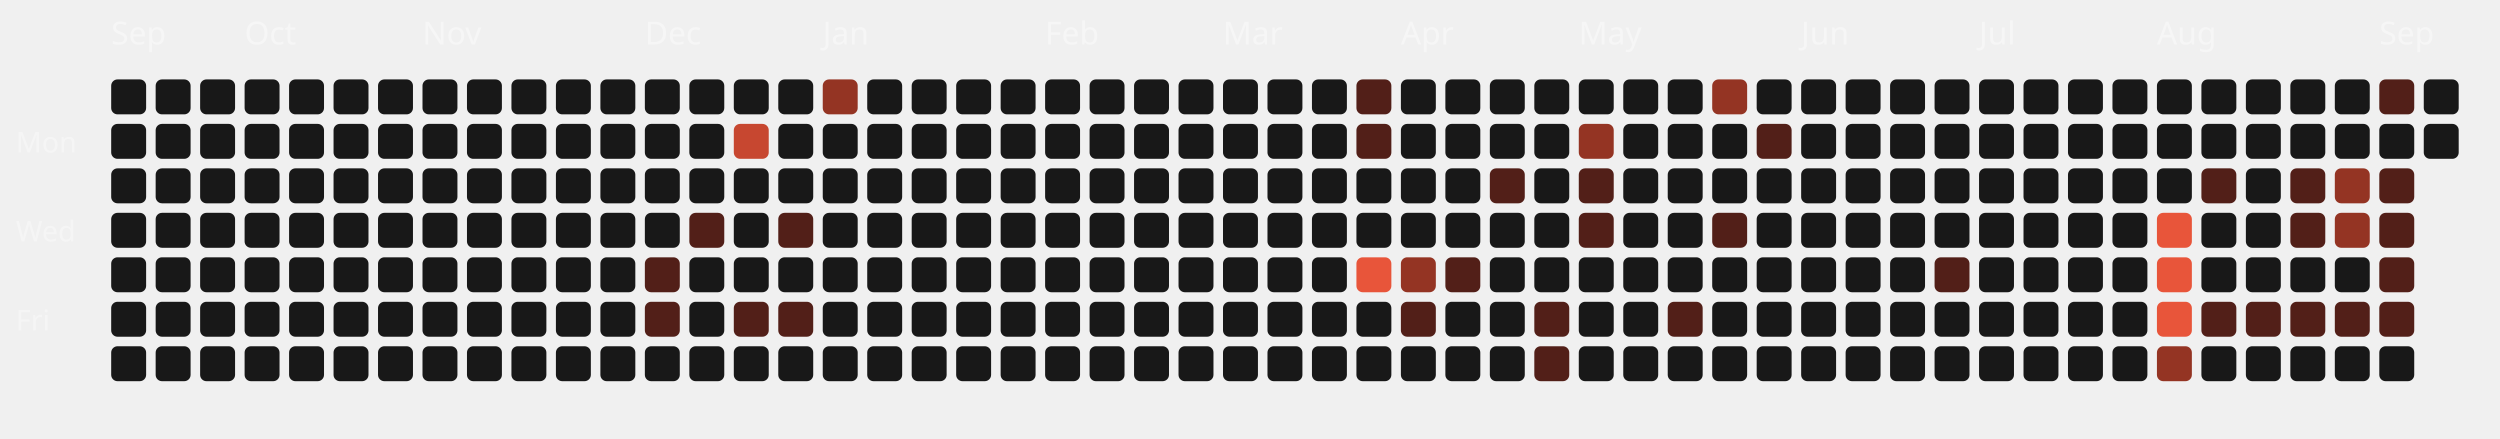
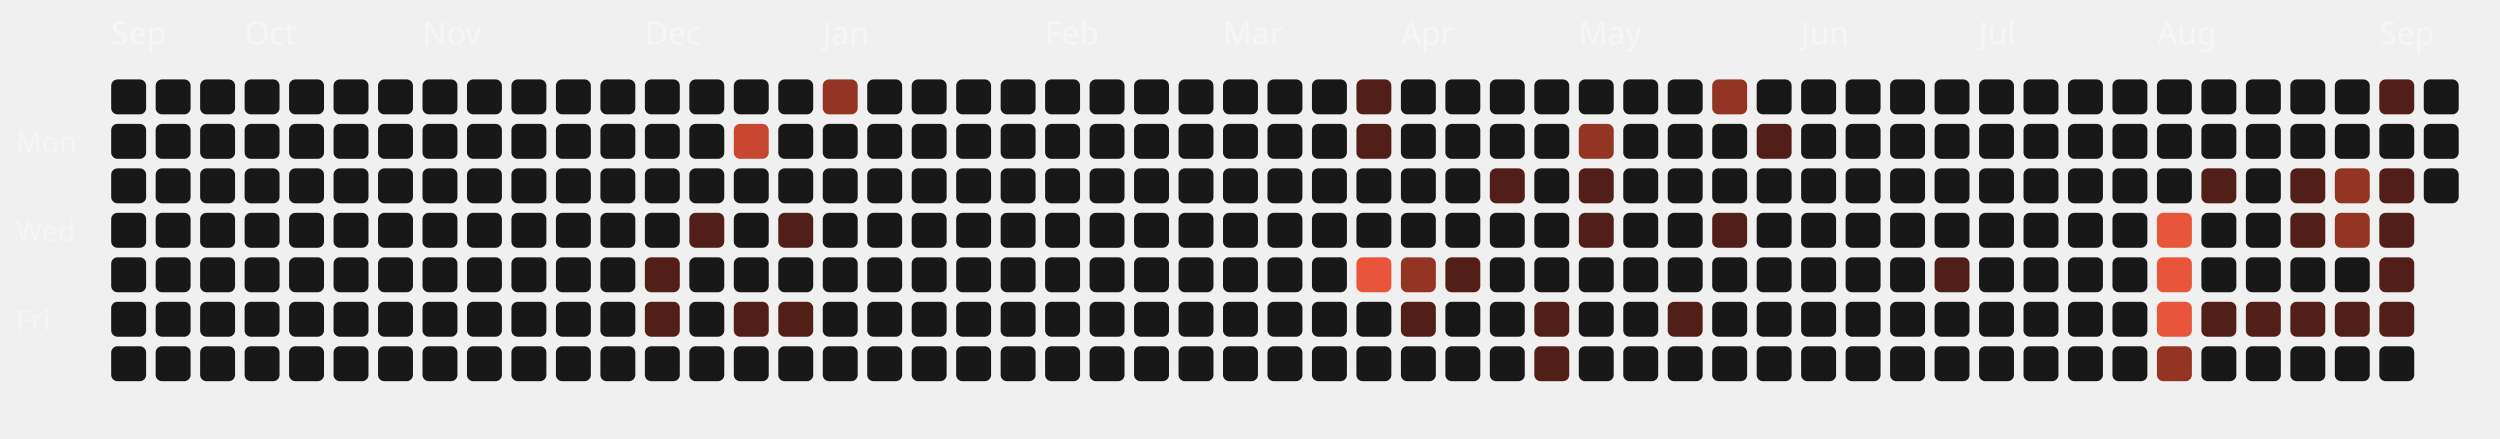
<svg xmlns="http://www.w3.org/2000/svg" viewBox="0 0 787 138" width="100%" height="100%">
  <style>
  .month-label { font-family: "Space Grotesk", sans-serif; font-size: 10px; fill: rgba(255,255,255,0.4); }
  .wday-label { font-family: "Space Grotesk", sans-serif; font-size: 9px; fill: rgba(255,255,255,0.35); }
  .day-rect { transition: all 0.2s ease; cursor: pointer; }
  .day-rect:hover { stroke: #fff; stroke-width: 1px; transform: scale(1.1); transform-origin: center; }
</style>
  <text x="5" y="48" class="wday-label">Mon</text>
  <text x="5" y="76" class="wday-label">Wed</text>
  <text x="5" y="104" class="wday-label">Fri</text>
  <text x="35" y="14" class="month-label">Sep</text>
  <rect x="35" y="25" width="11" height="11" rx="2" ry="2" fill="#181818" class="day-rect" />
  <rect x="35" y="39" width="11" height="11" rx="2" ry="2" fill="#181818" class="day-rect" />
  <rect x="35" y="53" width="11" height="11" rx="2" ry="2" fill="#181818" class="day-rect" />
  <rect x="35" y="67" width="11" height="11" rx="2" ry="2" fill="#181818" class="day-rect" />
  <rect x="35" y="81" width="11" height="11" rx="2" ry="2" fill="#181818" class="day-rect" />
  <rect x="35" y="95" width="11" height="11" rx="2" ry="2" fill="#181818" class="day-rect" />
  <rect x="35" y="109" width="11" height="11" rx="2" ry="2" fill="#181818" class="day-rect" />
  <rect x="49" y="25" width="11" height="11" rx="2" ry="2" fill="#181818" class="day-rect" />
  <rect x="49" y="39" width="11" height="11" rx="2" ry="2" fill="#181818" class="day-rect" />
  <rect x="49" y="53" width="11" height="11" rx="2" ry="2" fill="#181818" class="day-rect" />
  <rect x="49" y="67" width="11" height="11" rx="2" ry="2" fill="#181818" class="day-rect" />
  <rect x="49" y="81" width="11" height="11" rx="2" ry="2" fill="#181818" class="day-rect" />
  <rect x="49" y="95" width="11" height="11" rx="2" ry="2" fill="#181818" class="day-rect" />
  <rect x="49" y="109" width="11" height="11" rx="2" ry="2" fill="#181818" class="day-rect" />
  <rect x="63" y="25" width="11" height="11" rx="2" ry="2" fill="#181818" class="day-rect" />
  <rect x="63" y="39" width="11" height="11" rx="2" ry="2" fill="#181818" class="day-rect" />
  <rect x="63" y="53" width="11" height="11" rx="2" ry="2" fill="#181818" class="day-rect" />
  <rect x="63" y="67" width="11" height="11" rx="2" ry="2" fill="#181818" class="day-rect" />
  <rect x="63" y="81" width="11" height="11" rx="2" ry="2" fill="#181818" class="day-rect" />
  <rect x="63" y="95" width="11" height="11" rx="2" ry="2" fill="#181818" class="day-rect" />
  <rect x="63" y="109" width="11" height="11" rx="2" ry="2" fill="#181818" class="day-rect" />
  <rect x="77" y="25" width="11" height="11" rx="2" ry="2" fill="#181818" class="day-rect" />
  <rect x="77" y="39" width="11" height="11" rx="2" ry="2" fill="#181818" class="day-rect" />
  <rect x="77" y="53" width="11" height="11" rx="2" ry="2" fill="#181818" class="day-rect" />
  <text x="77" y="14" class="month-label">Oct</text>
  <rect x="77" y="67" width="11" height="11" rx="2" ry="2" fill="#181818" class="day-rect" />
  <rect x="77" y="81" width="11" height="11" rx="2" ry="2" fill="#181818" class="day-rect" />
  <rect x="77" y="95" width="11" height="11" rx="2" ry="2" fill="#181818" class="day-rect" />
  <rect x="77" y="109" width="11" height="11" rx="2" ry="2" fill="#181818" class="day-rect" />
  <rect x="91" y="25" width="11" height="11" rx="2" ry="2" fill="#181818" class="day-rect" />
  <rect x="91" y="39" width="11" height="11" rx="2" ry="2" fill="#181818" class="day-rect" />
  <rect x="91" y="53" width="11" height="11" rx="2" ry="2" fill="#181818" class="day-rect" />
  <rect x="91" y="67" width="11" height="11" rx="2" ry="2" fill="#181818" class="day-rect" />
  <rect x="91" y="81" width="11" height="11" rx="2" ry="2" fill="#181818" class="day-rect" />
  <rect x="91" y="95" width="11" height="11" rx="2" ry="2" fill="#181818" class="day-rect" />
  <rect x="91" y="109" width="11" height="11" rx="2" ry="2" fill="#181818" class="day-rect" />
  <rect x="105" y="25" width="11" height="11" rx="2" ry="2" fill="#181818" class="day-rect" />
  <rect x="105" y="39" width="11" height="11" rx="2" ry="2" fill="#181818" class="day-rect" />
  <rect x="105" y="53" width="11" height="11" rx="2" ry="2" fill="#181818" class="day-rect" />
  <rect x="105" y="67" width="11" height="11" rx="2" ry="2" fill="#181818" class="day-rect" />
  <rect x="105" y="81" width="11" height="11" rx="2" ry="2" fill="#181818" class="day-rect" />
  <rect x="105" y="95" width="11" height="11" rx="2" ry="2" fill="#181818" class="day-rect" />
  <rect x="105" y="109" width="11" height="11" rx="2" ry="2" fill="#181818" class="day-rect" />
  <rect x="119" y="25" width="11" height="11" rx="2" ry="2" fill="#181818" class="day-rect" />
  <rect x="119" y="39" width="11" height="11" rx="2" ry="2" fill="#181818" class="day-rect" />
  <rect x="119" y="53" width="11" height="11" rx="2" ry="2" fill="#181818" class="day-rect" />
  <rect x="119" y="67" width="11" height="11" rx="2" ry="2" fill="#181818" class="day-rect" />
  <rect x="119" y="81" width="11" height="11" rx="2" ry="2" fill="#181818" class="day-rect" />
  <rect x="119" y="95" width="11" height="11" rx="2" ry="2" fill="#181818" class="day-rect" />
  <rect x="119" y="109" width="11" height="11" rx="2" ry="2" fill="#181818" class="day-rect" />
  <rect x="133" y="25" width="11" height="11" rx="2" ry="2" fill="#181818" class="day-rect" />
  <rect x="133" y="39" width="11" height="11" rx="2" ry="2" fill="#181818" class="day-rect" />
  <rect x="133" y="53" width="11" height="11" rx="2" ry="2" fill="#181818" class="day-rect" />
  <rect x="133" y="67" width="11" height="11" rx="2" ry="2" fill="#181818" class="day-rect" />
  <rect x="133" y="81" width="11" height="11" rx="2" ry="2" fill="#181818" class="day-rect" />
  <rect x="133" y="95" width="11" height="11" rx="2" ry="2" fill="#181818" class="day-rect" />
  <text x="133" y="14" class="month-label">Nov</text>
  <rect x="133" y="109" width="11" height="11" rx="2" ry="2" fill="#181818" class="day-rect" />
  <rect x="147" y="25" width="11" height="11" rx="2" ry="2" fill="#181818" class="day-rect" />
  <rect x="147" y="39" width="11" height="11" rx="2" ry="2" fill="#181818" class="day-rect" />
  <rect x="147" y="53" width="11" height="11" rx="2" ry="2" fill="#181818" class="day-rect" />
  <rect x="147" y="67" width="11" height="11" rx="2" ry="2" fill="#181818" class="day-rect" />
  <rect x="147" y="81" width="11" height="11" rx="2" ry="2" fill="#181818" class="day-rect" />
  <rect x="147" y="95" width="11" height="11" rx="2" ry="2" fill="#181818" class="day-rect" />
  <rect x="147" y="109" width="11" height="11" rx="2" ry="2" fill="#181818" class="day-rect" />
  <rect x="161" y="25" width="11" height="11" rx="2" ry="2" fill="#181818" class="day-rect" />
  <rect x="161" y="39" width="11" height="11" rx="2" ry="2" fill="#181818" class="day-rect" />
  <rect x="161" y="53" width="11" height="11" rx="2" ry="2" fill="#181818" class="day-rect" />
  <rect x="161" y="67" width="11" height="11" rx="2" ry="2" fill="#181818" class="day-rect" />
  <rect x="161" y="81" width="11" height="11" rx="2" ry="2" fill="#181818" class="day-rect" />
  <rect x="161" y="95" width="11" height="11" rx="2" ry="2" fill="#181818" class="day-rect" />
  <rect x="161" y="109" width="11" height="11" rx="2" ry="2" fill="#181818" class="day-rect" />
  <rect x="175" y="25" width="11" height="11" rx="2" ry="2" fill="#181818" class="day-rect" />
  <rect x="175" y="39" width="11" height="11" rx="2" ry="2" fill="#181818" class="day-rect" />
  <rect x="175" y="53" width="11" height="11" rx="2" ry="2" fill="#181818" class="day-rect" />
  <rect x="175" y="67" width="11" height="11" rx="2" ry="2" fill="#181818" class="day-rect" />
  <rect x="175" y="81" width="11" height="11" rx="2" ry="2" fill="#181818" class="day-rect" />
  <rect x="175" y="95" width="11" height="11" rx="2" ry="2" fill="#181818" class="day-rect" />
  <rect x="175" y="109" width="11" height="11" rx="2" ry="2" fill="#181818" class="day-rect" />
  <rect x="189" y="25" width="11" height="11" rx="2" ry="2" fill="#181818" class="day-rect" />
  <rect x="189" y="39" width="11" height="11" rx="2" ry="2" fill="#181818" class="day-rect" />
  <rect x="189" y="53" width="11" height="11" rx="2" ry="2" fill="#181818" class="day-rect" />
  <rect x="189" y="67" width="11" height="11" rx="2" ry="2" fill="#181818" class="day-rect" />
  <rect x="189" y="81" width="11" height="11" rx="2" ry="2" fill="#181818" class="day-rect" />
  <rect x="189" y="95" width="11" height="11" rx="2" ry="2" fill="#181818" class="day-rect" />
  <rect x="189" y="109" width="11" height="11" rx="2" ry="2" fill="#181818" class="day-rect" />
  <rect x="203" y="25" width="11" height="11" rx="2" ry="2" fill="#181818" class="day-rect" />
  <text x="203" y="14" class="month-label">Dec</text>
  <rect x="203" y="39" width="11" height="11" rx="2" ry="2" fill="#181818" class="day-rect" />
  <rect x="203" y="53" width="11" height="11" rx="2" ry="2" fill="#181818" class="day-rect" />
  <rect x="203" y="67" width="11" height="11" rx="2" ry="2" fill="#181818" class="day-rect" />
  <rect x="203" y="81" width="11" height="11" rx="2" ry="2" fill="#521f18" class="day-rect" />
  <rect x="203" y="95" width="11" height="11" rx="2" ry="2" fill="#521f18" class="day-rect" />
  <rect x="203" y="109" width="11" height="11" rx="2" ry="2" fill="#181818" class="day-rect" />
  <rect x="217" y="25" width="11" height="11" rx="2" ry="2" fill="#181818" class="day-rect" />
  <rect x="217" y="39" width="11" height="11" rx="2" ry="2" fill="#181818" class="day-rect" />
  <rect x="217" y="53" width="11" height="11" rx="2" ry="2" fill="#181818" class="day-rect" />
  <rect x="217" y="67" width="11" height="11" rx="2" ry="2" fill="#521f18" class="day-rect" />
  <rect x="217" y="81" width="11" height="11" rx="2" ry="2" fill="#181818" class="day-rect" />
  <rect x="217" y="95" width="11" height="11" rx="2" ry="2" fill="#181818" class="day-rect" />
  <rect x="217" y="109" width="11" height="11" rx="2" ry="2" fill="#181818" class="day-rect" />
  <rect x="231" y="25" width="11" height="11" rx="2" ry="2" fill="#181818" class="day-rect" />
  <rect x="231" y="39" width="11" height="11" rx="2" ry="2" fill="#c74730" class="day-rect" />
  <rect x="231" y="53" width="11" height="11" rx="2" ry="2" fill="#181818" class="day-rect" />
  <rect x="231" y="67" width="11" height="11" rx="2" ry="2" fill="#181818" class="day-rect" />
  <rect x="231" y="81" width="11" height="11" rx="2" ry="2" fill="#181818" class="day-rect" />
  <rect x="231" y="95" width="11" height="11" rx="2" ry="2" fill="#521f18" class="day-rect" />
  <rect x="231" y="109" width="11" height="11" rx="2" ry="2" fill="#181818" class="day-rect" />
  <rect x="245" y="25" width="11" height="11" rx="2" ry="2" fill="#181818" class="day-rect" />
  <rect x="245" y="39" width="11" height="11" rx="2" ry="2" fill="#181818" class="day-rect" />
  <rect x="245" y="53" width="11" height="11" rx="2" ry="2" fill="#181818" class="day-rect" />
  <rect x="245" y="67" width="11" height="11" rx="2" ry="2" fill="#521f18" class="day-rect" />
  <rect x="245" y="81" width="11" height="11" rx="2" ry="2" fill="#181818" class="day-rect" />
  <rect x="245" y="95" width="11" height="11" rx="2" ry="2" fill="#521f18" class="day-rect" />
  <rect x="245" y="109" width="11" height="11" rx="2" ry="2" fill="#181818" class="day-rect" />
  <rect x="259" y="25" width="11" height="11" rx="2" ry="2" fill="#943423" class="day-rect" />
  <rect x="259" y="39" width="11" height="11" rx="2" ry="2" fill="#181818" class="day-rect" />
  <rect x="259" y="53" width="11" height="11" rx="2" ry="2" fill="#181818" class="day-rect" />
  <rect x="259" y="67" width="11" height="11" rx="2" ry="2" fill="#181818" class="day-rect" />
  <text x="259" y="14" class="month-label">Jan</text>
  <rect x="259" y="81" width="11" height="11" rx="2" ry="2" fill="#181818" class="day-rect" />
  <rect x="259" y="95" width="11" height="11" rx="2" ry="2" fill="#181818" class="day-rect" />
  <rect x="259" y="109" width="11" height="11" rx="2" ry="2" fill="#181818" class="day-rect" />
  <rect x="273" y="25" width="11" height="11" rx="2" ry="2" fill="#181818" class="day-rect" />
  <rect x="273" y="39" width="11" height="11" rx="2" ry="2" fill="#181818" class="day-rect" />
  <rect x="273" y="53" width="11" height="11" rx="2" ry="2" fill="#181818" class="day-rect" />
  <rect x="273" y="67" width="11" height="11" rx="2" ry="2" fill="#181818" class="day-rect" />
  <rect x="273" y="81" width="11" height="11" rx="2" ry="2" fill="#181818" class="day-rect" />
  <rect x="273" y="95" width="11" height="11" rx="2" ry="2" fill="#181818" class="day-rect" />
  <rect x="273" y="109" width="11" height="11" rx="2" ry="2" fill="#181818" class="day-rect" />
  <rect x="287" y="25" width="11" height="11" rx="2" ry="2" fill="#181818" class="day-rect" />
  <rect x="287" y="39" width="11" height="11" rx="2" ry="2" fill="#181818" class="day-rect" />
  <rect x="287" y="53" width="11" height="11" rx="2" ry="2" fill="#181818" class="day-rect" />
  <rect x="287" y="67" width="11" height="11" rx="2" ry="2" fill="#181818" class="day-rect" />
  <rect x="287" y="81" width="11" height="11" rx="2" ry="2" fill="#181818" class="day-rect" />
  <rect x="287" y="95" width="11" height="11" rx="2" ry="2" fill="#181818" class="day-rect" />
  <rect x="287" y="109" width="11" height="11" rx="2" ry="2" fill="#181818" class="day-rect" />
  <rect x="301" y="25" width="11" height="11" rx="2" ry="2" fill="#181818" class="day-rect" />
  <rect x="301" y="39" width="11" height="11" rx="2" ry="2" fill="#181818" class="day-rect" />
  <rect x="301" y="53" width="11" height="11" rx="2" ry="2" fill="#181818" class="day-rect" />
  <rect x="301" y="67" width="11" height="11" rx="2" ry="2" fill="#181818" class="day-rect" />
  <rect x="301" y="81" width="11" height="11" rx="2" ry="2" fill="#181818" class="day-rect" />
  <rect x="301" y="95" width="11" height="11" rx="2" ry="2" fill="#181818" class="day-rect" />
  <rect x="301" y="109" width="11" height="11" rx="2" ry="2" fill="#181818" class="day-rect" />
  <rect x="315" y="25" width="11" height="11" rx="2" ry="2" fill="#181818" class="day-rect" />
  <rect x="315" y="39" width="11" height="11" rx="2" ry="2" fill="#181818" class="day-rect" />
  <rect x="315" y="53" width="11" height="11" rx="2" ry="2" fill="#181818" class="day-rect" />
  <rect x="315" y="67" width="11" height="11" rx="2" ry="2" fill="#181818" class="day-rect" />
  <rect x="315" y="81" width="11" height="11" rx="2" ry="2" fill="#181818" class="day-rect" />
  <rect x="315" y="95" width="11" height="11" rx="2" ry="2" fill="#181818" class="day-rect" />
  <rect x="315" y="109" width="11" height="11" rx="2" ry="2" fill="#181818" class="day-rect" />
  <text x="329" y="14" class="month-label">Feb</text>
  <rect x="329" y="25" width="11" height="11" rx="2" ry="2" fill="#181818" class="day-rect" />
  <rect x="329" y="39" width="11" height="11" rx="2" ry="2" fill="#181818" class="day-rect" />
  <rect x="329" y="53" width="11" height="11" rx="2" ry="2" fill="#181818" class="day-rect" />
  <rect x="329" y="67" width="11" height="11" rx="2" ry="2" fill="#181818" class="day-rect" />
  <rect x="329" y="81" width="11" height="11" rx="2" ry="2" fill="#181818" class="day-rect" />
  <rect x="329" y="95" width="11" height="11" rx="2" ry="2" fill="#181818" class="day-rect" />
  <rect x="329" y="109" width="11" height="11" rx="2" ry="2" fill="#181818" class="day-rect" />
  <rect x="343" y="25" width="11" height="11" rx="2" ry="2" fill="#181818" class="day-rect" />
  <rect x="343" y="39" width="11" height="11" rx="2" ry="2" fill="#181818" class="day-rect" />
  <rect x="343" y="53" width="11" height="11" rx="2" ry="2" fill="#181818" class="day-rect" />
  <rect x="343" y="67" width="11" height="11" rx="2" ry="2" fill="#181818" class="day-rect" />
  <rect x="343" y="81" width="11" height="11" rx="2" ry="2" fill="#181818" class="day-rect" />
  <rect x="343" y="95" width="11" height="11" rx="2" ry="2" fill="#181818" class="day-rect" />
  <rect x="343" y="109" width="11" height="11" rx="2" ry="2" fill="#181818" class="day-rect" />
  <rect x="357" y="25" width="11" height="11" rx="2" ry="2" fill="#181818" class="day-rect" />
  <rect x="357" y="39" width="11" height="11" rx="2" ry="2" fill="#181818" class="day-rect" />
  <rect x="357" y="53" width="11" height="11" rx="2" ry="2" fill="#181818" class="day-rect" />
  <rect x="357" y="67" width="11" height="11" rx="2" ry="2" fill="#181818" class="day-rect" />
  <rect x="357" y="81" width="11" height="11" rx="2" ry="2" fill="#181818" class="day-rect" />
  <rect x="357" y="95" width="11" height="11" rx="2" ry="2" fill="#181818" class="day-rect" />
  <rect x="357" y="109" width="11" height="11" rx="2" ry="2" fill="#181818" class="day-rect" />
  <rect x="371" y="25" width="11" height="11" rx="2" ry="2" fill="#181818" class="day-rect" />
  <rect x="371" y="39" width="11" height="11" rx="2" ry="2" fill="#181818" class="day-rect" />
  <rect x="371" y="53" width="11" height="11" rx="2" ry="2" fill="#181818" class="day-rect" />
  <rect x="371" y="67" width="11" height="11" rx="2" ry="2" fill="#181818" class="day-rect" />
  <rect x="371" y="81" width="11" height="11" rx="2" ry="2" fill="#181818" class="day-rect" />
  <rect x="371" y="95" width="11" height="11" rx="2" ry="2" fill="#181818" class="day-rect" />
  <rect x="371" y="109" width="11" height="11" rx="2" ry="2" fill="#181818" class="day-rect" />
  <text x="385" y="14" class="month-label">Mar</text>
  <rect x="385" y="25" width="11" height="11" rx="2" ry="2" fill="#181818" class="day-rect" />
  <rect x="385" y="39" width="11" height="11" rx="2" ry="2" fill="#181818" class="day-rect" />
  <rect x="385" y="53" width="11" height="11" rx="2" ry="2" fill="#181818" class="day-rect" />
  <rect x="385" y="67" width="11" height="11" rx="2" ry="2" fill="#181818" class="day-rect" />
  <rect x="385" y="81" width="11" height="11" rx="2" ry="2" fill="#181818" class="day-rect" />
  <rect x="385" y="95" width="11" height="11" rx="2" ry="2" fill="#181818" class="day-rect" />
  <rect x="385" y="109" width="11" height="11" rx="2" ry="2" fill="#181818" class="day-rect" />
  <rect x="399" y="25" width="11" height="11" rx="2" ry="2" fill="#181818" class="day-rect" />
  <rect x="399" y="39" width="11" height="11" rx="2" ry="2" fill="#181818" class="day-rect" />
  <rect x="399" y="53" width="11" height="11" rx="2" ry="2" fill="#181818" class="day-rect" />
  <rect x="399" y="67" width="11" height="11" rx="2" ry="2" fill="#181818" class="day-rect" />
  <rect x="399" y="81" width="11" height="11" rx="2" ry="2" fill="#181818" class="day-rect" />
  <rect x="399" y="95" width="11" height="11" rx="2" ry="2" fill="#181818" class="day-rect" />
  <rect x="399" y="109" width="11" height="11" rx="2" ry="2" fill="#181818" class="day-rect" />
  <rect x="413" y="25" width="11" height="11" rx="2" ry="2" fill="#181818" class="day-rect" />
  <rect x="413" y="39" width="11" height="11" rx="2" ry="2" fill="#181818" class="day-rect" />
  <rect x="413" y="53" width="11" height="11" rx="2" ry="2" fill="#181818" class="day-rect" />
  <rect x="413" y="67" width="11" height="11" rx="2" ry="2" fill="#181818" class="day-rect" />
  <rect x="413" y="81" width="11" height="11" rx="2" ry="2" fill="#181818" class="day-rect" />
  <rect x="413" y="95" width="11" height="11" rx="2" ry="2" fill="#181818" class="day-rect" />
  <rect x="413" y="109" width="11" height="11" rx="2" ry="2" fill="#181818" class="day-rect" />
  <rect x="427" y="25" width="11" height="11" rx="2" ry="2" fill="#521f18" class="day-rect" />
  <rect x="427" y="39" width="11" height="11" rx="2" ry="2" fill="#521f18" class="day-rect" />
  <rect x="427" y="53" width="11" height="11" rx="2" ry="2" fill="#181818" class="day-rect" />
  <rect x="427" y="67" width="11" height="11" rx="2" ry="2" fill="#181818" class="day-rect" />
  <rect x="427" y="81" width="11" height="11" rx="2" ry="2" fill="#E8553A" class="day-rect" />
  <rect x="427" y="95" width="11" height="11" rx="2" ry="2" fill="#181818" class="day-rect" />
  <rect x="427" y="109" width="11" height="11" rx="2" ry="2" fill="#181818" class="day-rect" />
  <rect x="441" y="25" width="11" height="11" rx="2" ry="2" fill="#181818" class="day-rect" />
  <rect x="441" y="39" width="11" height="11" rx="2" ry="2" fill="#181818" class="day-rect" />
  <rect x="441" y="53" width="11" height="11" rx="2" ry="2" fill="#181818" class="day-rect" />
  <text x="441" y="14" class="month-label">Apr</text>
  <rect x="441" y="67" width="11" height="11" rx="2" ry="2" fill="#181818" class="day-rect" />
  <rect x="441" y="81" width="11" height="11" rx="2" ry="2" fill="#943423" class="day-rect" />
  <rect x="441" y="95" width="11" height="11" rx="2" ry="2" fill="#521f18" class="day-rect" />
  <rect x="441" y="109" width="11" height="11" rx="2" ry="2" fill="#181818" class="day-rect" />
  <rect x="455" y="25" width="11" height="11" rx="2" ry="2" fill="#181818" class="day-rect" />
  <rect x="455" y="39" width="11" height="11" rx="2" ry="2" fill="#181818" class="day-rect" />
  <rect x="455" y="53" width="11" height="11" rx="2" ry="2" fill="#181818" class="day-rect" />
  <rect x="455" y="67" width="11" height="11" rx="2" ry="2" fill="#181818" class="day-rect" />
  <rect x="455" y="81" width="11" height="11" rx="2" ry="2" fill="#521f18" class="day-rect" />
  <rect x="455" y="95" width="11" height="11" rx="2" ry="2" fill="#181818" class="day-rect" />
  <rect x="455" y="109" width="11" height="11" rx="2" ry="2" fill="#181818" class="day-rect" />
  <rect x="469" y="25" width="11" height="11" rx="2" ry="2" fill="#181818" class="day-rect" />
  <rect x="469" y="39" width="11" height="11" rx="2" ry="2" fill="#181818" class="day-rect" />
  <rect x="469" y="53" width="11" height="11" rx="2" ry="2" fill="#521f18" class="day-rect" />
  <rect x="469" y="67" width="11" height="11" rx="2" ry="2" fill="#181818" class="day-rect" />
  <rect x="469" y="81" width="11" height="11" rx="2" ry="2" fill="#181818" class="day-rect" />
  <rect x="469" y="95" width="11" height="11" rx="2" ry="2" fill="#181818" class="day-rect" />
  <rect x="469" y="109" width="11" height="11" rx="2" ry="2" fill="#181818" class="day-rect" />
  <rect x="483" y="25" width="11" height="11" rx="2" ry="2" fill="#181818" class="day-rect" />
  <rect x="483" y="39" width="11" height="11" rx="2" ry="2" fill="#181818" class="day-rect" />
  <rect x="483" y="53" width="11" height="11" rx="2" ry="2" fill="#181818" class="day-rect" />
  <rect x="483" y="67" width="11" height="11" rx="2" ry="2" fill="#181818" class="day-rect" />
  <rect x="483" y="81" width="11" height="11" rx="2" ry="2" fill="#181818" class="day-rect" />
  <rect x="483" y="95" width="11" height="11" rx="2" ry="2" fill="#521f18" class="day-rect" />
  <rect x="483" y="109" width="11" height="11" rx="2" ry="2" fill="#521f18" class="day-rect" />
  <rect x="497" y="25" width="11" height="11" rx="2" ry="2" fill="#181818" class="day-rect" />
  <rect x="497" y="39" width="11" height="11" rx="2" ry="2" fill="#943423" class="day-rect" />
  <rect x="497" y="53" width="11" height="11" rx="2" ry="2" fill="#521f18" class="day-rect" />
  <rect x="497" y="67" width="11" height="11" rx="2" ry="2" fill="#521f18" class="day-rect" />
  <rect x="497" y="81" width="11" height="11" rx="2" ry="2" fill="#181818" class="day-rect" />
  <text x="497" y="14" class="month-label">May</text>
  <rect x="497" y="95" width="11" height="11" rx="2" ry="2" fill="#181818" class="day-rect" />
  <rect x="497" y="109" width="11" height="11" rx="2" ry="2" fill="#181818" class="day-rect" />
  <rect x="511" y="25" width="11" height="11" rx="2" ry="2" fill="#181818" class="day-rect" />
  <rect x="511" y="39" width="11" height="11" rx="2" ry="2" fill="#181818" class="day-rect" />
  <rect x="511" y="53" width="11" height="11" rx="2" ry="2" fill="#181818" class="day-rect" />
  <rect x="511" y="67" width="11" height="11" rx="2" ry="2" fill="#181818" class="day-rect" />
  <rect x="511" y="81" width="11" height="11" rx="2" ry="2" fill="#181818" class="day-rect" />
  <rect x="511" y="95" width="11" height="11" rx="2" ry="2" fill="#181818" class="day-rect" />
  <rect x="511" y="109" width="11" height="11" rx="2" ry="2" fill="#181818" class="day-rect" />
  <rect x="525" y="25" width="11" height="11" rx="2" ry="2" fill="#181818" class="day-rect" />
  <rect x="525" y="39" width="11" height="11" rx="2" ry="2" fill="#181818" class="day-rect" />
  <rect x="525" y="53" width="11" height="11" rx="2" ry="2" fill="#181818" class="day-rect" />
  <rect x="525" y="67" width="11" height="11" rx="2" ry="2" fill="#181818" class="day-rect" />
  <rect x="525" y="81" width="11" height="11" rx="2" ry="2" fill="#181818" class="day-rect" />
  <rect x="525" y="95" width="11" height="11" rx="2" ry="2" fill="#521f18" class="day-rect" />
  <rect x="525" y="109" width="11" height="11" rx="2" ry="2" fill="#181818" class="day-rect" />
  <rect x="539" y="25" width="11" height="11" rx="2" ry="2" fill="#943423" class="day-rect" />
  <rect x="539" y="39" width="11" height="11" rx="2" ry="2" fill="#181818" class="day-rect" />
  <rect x="539" y="53" width="11" height="11" rx="2" ry="2" fill="#181818" class="day-rect" />
  <rect x="539" y="67" width="11" height="11" rx="2" ry="2" fill="#521f18" class="day-rect" />
  <rect x="539" y="81" width="11" height="11" rx="2" ry="2" fill="#181818" class="day-rect" />
  <rect x="539" y="95" width="11" height="11" rx="2" ry="2" fill="#181818" class="day-rect" />
  <rect x="539" y="109" width="11" height="11" rx="2" ry="2" fill="#181818" class="day-rect" />
  <rect x="553" y="25" width="11" height="11" rx="2" ry="2" fill="#181818" class="day-rect" />
  <rect x="553" y="39" width="11" height="11" rx="2" ry="2" fill="#521f18" class="day-rect" />
  <rect x="553" y="53" width="11" height="11" rx="2" ry="2" fill="#181818" class="day-rect" />
  <rect x="553" y="67" width="11" height="11" rx="2" ry="2" fill="#181818" class="day-rect" />
  <rect x="553" y="81" width="11" height="11" rx="2" ry="2" fill="#181818" class="day-rect" />
  <rect x="553" y="95" width="11" height="11" rx="2" ry="2" fill="#181818" class="day-rect" />
  <rect x="553" y="109" width="11" height="11" rx="2" ry="2" fill="#181818" class="day-rect" />
  <rect x="567" y="25" width="11" height="11" rx="2" ry="2" fill="#181818" class="day-rect" />
  <text x="567" y="14" class="month-label">Jun</text>
  <rect x="567" y="39" width="11" height="11" rx="2" ry="2" fill="#181818" class="day-rect" />
  <rect x="567" y="53" width="11" height="11" rx="2" ry="2" fill="#181818" class="day-rect" />
  <rect x="567" y="67" width="11" height="11" rx="2" ry="2" fill="#181818" class="day-rect" />
  <rect x="567" y="81" width="11" height="11" rx="2" ry="2" fill="#181818" class="day-rect" />
  <rect x="567" y="95" width="11" height="11" rx="2" ry="2" fill="#181818" class="day-rect" />
  <rect x="567" y="109" width="11" height="11" rx="2" ry="2" fill="#181818" class="day-rect" />
  <rect x="581" y="25" width="11" height="11" rx="2" ry="2" fill="#181818" class="day-rect" />
  <rect x="581" y="39" width="11" height="11" rx="2" ry="2" fill="#181818" class="day-rect" />
  <rect x="581" y="53" width="11" height="11" rx="2" ry="2" fill="#181818" class="day-rect" />
  <rect x="581" y="67" width="11" height="11" rx="2" ry="2" fill="#181818" class="day-rect" />
  <rect x="581" y="81" width="11" height="11" rx="2" ry="2" fill="#181818" class="day-rect" />
  <rect x="581" y="95" width="11" height="11" rx="2" ry="2" fill="#181818" class="day-rect" />
  <rect x="581" y="109" width="11" height="11" rx="2" ry="2" fill="#181818" class="day-rect" />
  <rect x="595" y="25" width="11" height="11" rx="2" ry="2" fill="#181818" class="day-rect" />
  <rect x="595" y="39" width="11" height="11" rx="2" ry="2" fill="#181818" class="day-rect" />
  <rect x="595" y="53" width="11" height="11" rx="2" ry="2" fill="#181818" class="day-rect" />
  <rect x="595" y="67" width="11" height="11" rx="2" ry="2" fill="#181818" class="day-rect" />
  <rect x="595" y="81" width="11" height="11" rx="2" ry="2" fill="#181818" class="day-rect" />
  <rect x="595" y="95" width="11" height="11" rx="2" ry="2" fill="#181818" class="day-rect" />
  <rect x="595" y="109" width="11" height="11" rx="2" ry="2" fill="#181818" class="day-rect" />
  <rect x="609" y="25" width="11" height="11" rx="2" ry="2" fill="#181818" class="day-rect" />
  <rect x="609" y="39" width="11" height="11" rx="2" ry="2" fill="#181818" class="day-rect" />
  <rect x="609" y="53" width="11" height="11" rx="2" ry="2" fill="#181818" class="day-rect" />
  <rect x="609" y="67" width="11" height="11" rx="2" ry="2" fill="#181818" class="day-rect" />
  <rect x="609" y="81" width="11" height="11" rx="2" ry="2" fill="#521f18" class="day-rect" />
  <rect x="609" y="95" width="11" height="11" rx="2" ry="2" fill="#181818" class="day-rect" />
  <rect x="609" y="109" width="11" height="11" rx="2" ry="2" fill="#181818" class="day-rect" />
  <rect x="623" y="25" width="11" height="11" rx="2" ry="2" fill="#181818" class="day-rect" />
  <rect x="623" y="39" width="11" height="11" rx="2" ry="2" fill="#181818" class="day-rect" />
  <rect x="623" y="53" width="11" height="11" rx="2" ry="2" fill="#181818" class="day-rect" />
  <text x="623" y="14" class="month-label">Jul</text>
  <rect x="623" y="67" width="11" height="11" rx="2" ry="2" fill="#181818" class="day-rect" />
  <rect x="623" y="81" width="11" height="11" rx="2" ry="2" fill="#181818" class="day-rect" />
  <rect x="623" y="95" width="11" height="11" rx="2" ry="2" fill="#181818" class="day-rect" />
  <rect x="623" y="109" width="11" height="11" rx="2" ry="2" fill="#181818" class="day-rect" />
  <rect x="637" y="25" width="11" height="11" rx="2" ry="2" fill="#181818" class="day-rect" />
  <rect x="637" y="39" width="11" height="11" rx="2" ry="2" fill="#181818" class="day-rect" />
  <rect x="637" y="53" width="11" height="11" rx="2" ry="2" fill="#181818" class="day-rect" />
  <rect x="637" y="67" width="11" height="11" rx="2" ry="2" fill="#181818" class="day-rect" />
  <rect x="637" y="81" width="11" height="11" rx="2" ry="2" fill="#181818" class="day-rect" />
  <rect x="637" y="95" width="11" height="11" rx="2" ry="2" fill="#181818" class="day-rect" />
  <rect x="637" y="109" width="11" height="11" rx="2" ry="2" fill="#181818" class="day-rect" />
  <rect x="651" y="25" width="11" height="11" rx="2" ry="2" fill="#181818" class="day-rect" />
  <rect x="651" y="39" width="11" height="11" rx="2" ry="2" fill="#181818" class="day-rect" />
  <rect x="651" y="53" width="11" height="11" rx="2" ry="2" fill="#181818" class="day-rect" />
  <rect x="651" y="67" width="11" height="11" rx="2" ry="2" fill="#181818" class="day-rect" />
  <rect x="651" y="81" width="11" height="11" rx="2" ry="2" fill="#181818" class="day-rect" />
  <rect x="651" y="95" width="11" height="11" rx="2" ry="2" fill="#181818" class="day-rect" />
  <rect x="651" y="109" width="11" height="11" rx="2" ry="2" fill="#181818" class="day-rect" />
  <rect x="665" y="25" width="11" height="11" rx="2" ry="2" fill="#181818" class="day-rect" />
  <rect x="665" y="39" width="11" height="11" rx="2" ry="2" fill="#181818" class="day-rect" />
  <rect x="665" y="53" width="11" height="11" rx="2" ry="2" fill="#181818" class="day-rect" />
  <rect x="665" y="67" width="11" height="11" rx="2" ry="2" fill="#181818" class="day-rect" />
  <rect x="665" y="81" width="11" height="11" rx="2" ry="2" fill="#181818" class="day-rect" />
  <rect x="665" y="95" width="11" height="11" rx="2" ry="2" fill="#181818" class="day-rect" />
  <rect x="665" y="109" width="11" height="11" rx="2" ry="2" fill="#181818" class="day-rect" />
  <rect x="679" y="25" width="11" height="11" rx="2" ry="2" fill="#181818" class="day-rect" />
  <rect x="679" y="39" width="11" height="11" rx="2" ry="2" fill="#181818" class="day-rect" />
  <rect x="679" y="53" width="11" height="11" rx="2" ry="2" fill="#181818" class="day-rect" />
  <rect x="679" y="67" width="11" height="11" rx="2" ry="2" fill="#E8553A" class="day-rect" />
  <rect x="679" y="81" width="11" height="11" rx="2" ry="2" fill="#E8553A" class="day-rect" />
  <rect x="679" y="95" width="11" height="11" rx="2" ry="2" fill="#E8553A" class="day-rect" />
  <text x="679" y="14" class="month-label">Aug</text>
  <rect x="679" y="109" width="11" height="11" rx="2" ry="2" fill="#943423" class="day-rect" />
  <rect x="693" y="25" width="11" height="11" rx="2" ry="2" fill="#181818" class="day-rect" />
  <rect x="693" y="39" width="11" height="11" rx="2" ry="2" fill="#181818" class="day-rect" />
  <rect x="693" y="53" width="11" height="11" rx="2" ry="2" fill="#521f18" class="day-rect" />
  <rect x="693" y="67" width="11" height="11" rx="2" ry="2" fill="#181818" class="day-rect" />
  <rect x="693" y="81" width="11" height="11" rx="2" ry="2" fill="#181818" class="day-rect" />
  <rect x="693" y="95" width="11" height="11" rx="2" ry="2" fill="#521f18" class="day-rect" />
  <rect x="693" y="109" width="11" height="11" rx="2" ry="2" fill="#181818" class="day-rect" />
  <rect x="707" y="25" width="11" height="11" rx="2" ry="2" fill="#181818" class="day-rect" />
  <rect x="707" y="39" width="11" height="11" rx="2" ry="2" fill="#181818" class="day-rect" />
  <rect x="707" y="53" width="11" height="11" rx="2" ry="2" fill="#181818" class="day-rect" />
  <rect x="707" y="67" width="11" height="11" rx="2" ry="2" fill="#181818" class="day-rect" />
  <rect x="707" y="81" width="11" height="11" rx="2" ry="2" fill="#181818" class="day-rect" />
  <rect x="707" y="95" width="11" height="11" rx="2" ry="2" fill="#521f18" class="day-rect" />
  <rect x="707" y="109" width="11" height="11" rx="2" ry="2" fill="#181818" class="day-rect" />
  <rect x="721" y="25" width="11" height="11" rx="2" ry="2" fill="#181818" class="day-rect" />
  <rect x="721" y="39" width="11" height="11" rx="2" ry="2" fill="#181818" class="day-rect" />
  <rect x="721" y="53" width="11" height="11" rx="2" ry="2" fill="#521f18" class="day-rect" />
  <rect x="721" y="67" width="11" height="11" rx="2" ry="2" fill="#521f18" class="day-rect" />
  <rect x="721" y="81" width="11" height="11" rx="2" ry="2" fill="#181818" class="day-rect" />
  <rect x="721" y="95" width="11" height="11" rx="2" ry="2" fill="#521f18" class="day-rect" />
  <rect x="721" y="109" width="11" height="11" rx="2" ry="2" fill="#181818" class="day-rect" />
  <rect x="735" y="25" width="11" height="11" rx="2" ry="2" fill="#181818" class="day-rect" />
  <rect x="735" y="39" width="11" height="11" rx="2" ry="2" fill="#181818" class="day-rect" />
  <rect x="735" y="53" width="11" height="11" rx="2" ry="2" fill="#943423" class="day-rect" />
  <rect x="735" y="67" width="11" height="11" rx="2" ry="2" fill="#943423" class="day-rect" />
  <rect x="735" y="81" width="11" height="11" rx="2" ry="2" fill="#181818" class="day-rect" />
  <rect x="735" y="95" width="11" height="11" rx="2" ry="2" fill="#521f18" class="day-rect" />
  <rect x="735" y="109" width="11" height="11" rx="2" ry="2" fill="#181818" class="day-rect" />
  <rect x="749" y="25" width="11" height="11" rx="2" ry="2" fill="#521f18" class="day-rect" />
  <rect x="749" y="39" width="11" height="11" rx="2" ry="2" fill="#181818" class="day-rect" />
  <text x="749" y="14" class="month-label">Sep</text>
  <rect x="749" y="53" width="11" height="11" rx="2" ry="2" fill="#521f18" class="day-rect" />
  <rect x="749" y="67" width="11" height="11" rx="2" ry="2" fill="#521f18" class="day-rect" />
  <rect x="749" y="81" width="11" height="11" rx="2" ry="2" fill="#521f18" class="day-rect" />
  <rect x="749" y="95" width="11" height="11" rx="2" ry="2" fill="#521f18" class="day-rect" />
  <rect x="749" y="109" width="11" height="11" rx="2" ry="2" fill="#181818" class="day-rect" />
  <rect x="763" y="25" width="11" height="11" rx="2" ry="2" fill="#181818" class="day-rect" />
  <rect x="763" y="39" width="11" height="11" rx="2" ry="2" fill="#181818" class="day-rect" />
+   <rect x="763" y="53" width="11" height="11" rx="2" ry="2" fill="#181818" class="day-rect" />
</svg>
